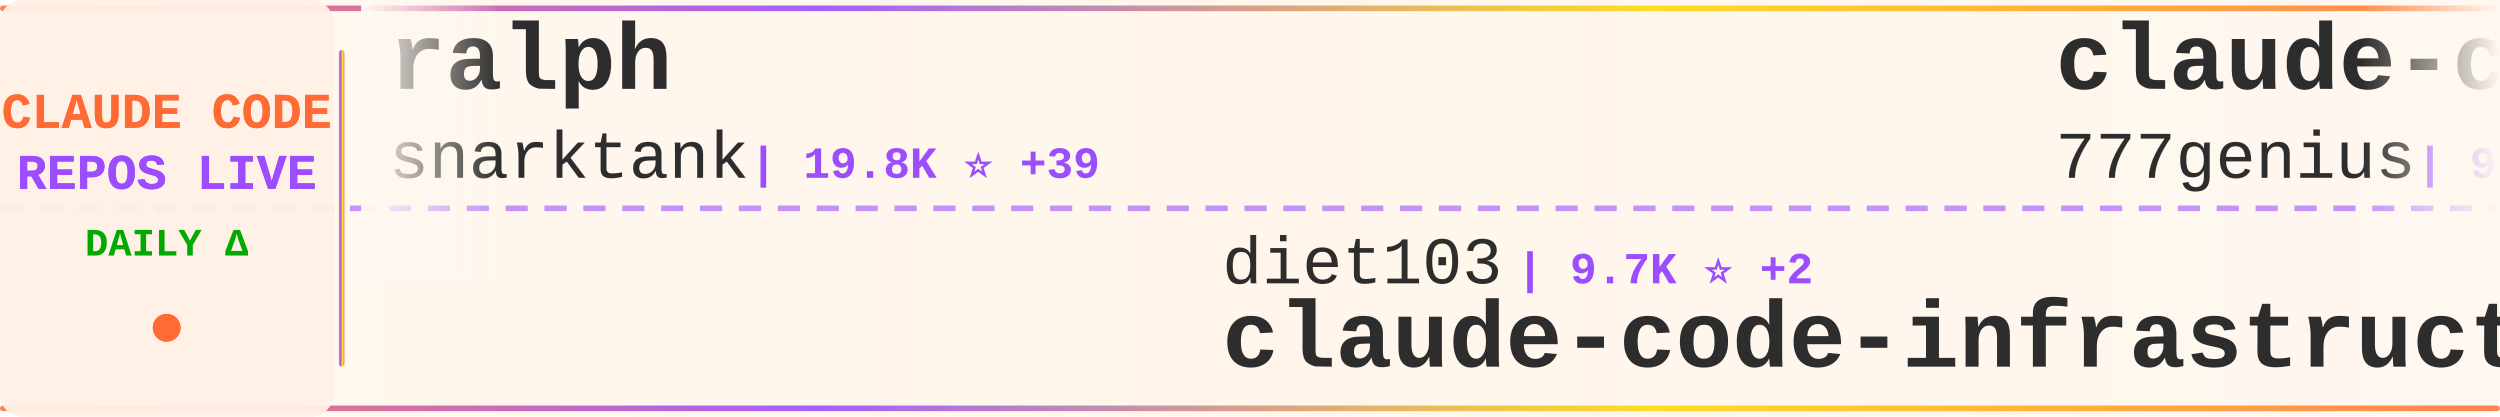
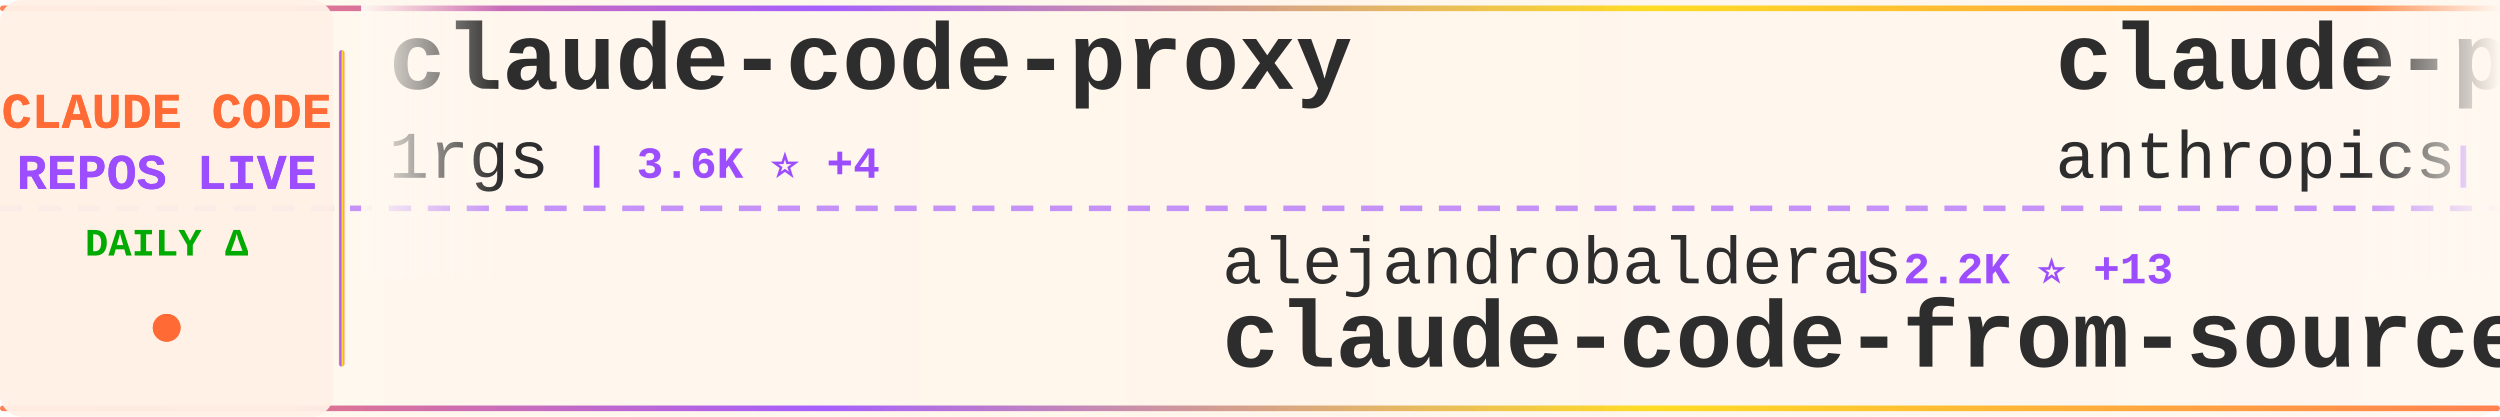
<svg xmlns="http://www.w3.org/2000/svg" width="900" height="150">
  <defs>
    <linearGradient id="tickerBg" x1="0%" y1="0%" x2="100%" y2="0%">
      <stop offset="0%" style="stop-color:#fff8f0;stop-opacity:0.98" />
      <stop offset="50%" style="stop-color:#fff5eb;stop-opacity:1" />
      <stop offset="100%" style="stop-color:#fff8f0;stop-opacity:0.98" />
    </linearGradient>
    <linearGradient id="borderGrad" x1="0%" y1="0%" x2="100%" y2="0%">
      <stop offset="0%" style="stop-color:#FF6B35;stop-opacity:0.85">
        <animate attributeName="stop-opacity" values="0.85;1;0.85" dur="2s" repeatCount="indefinite" />
      </stop>
      <stop offset="33%" style="stop-color:#9C4EFF;stop-opacity:0.9">
        <animate attributeName="stop-opacity" values="0.9;1;0.9" dur="2.2s" repeatCount="indefinite" />
      </stop>
      <stop offset="66%" style="stop-color:#FFD700;stop-opacity:0.85">
        <animate attributeName="stop-opacity" values="0.85;1;0.85" dur="1.8s" repeatCount="indefinite" />
      </stop>
      <stop offset="100%" style="stop-color:#FF6B35;stop-opacity:0.85">
        <animate attributeName="stop-opacity" values="0.85;1;0.85" dur="2s" repeatCount="indefinite" />
      </stop>
    </linearGradient>
    <filter id="textGlow">
      <feGaussianBlur stdDeviation="0.15" result="coloredBlur" />
      <feMerge>
        <feMergeNode in="coloredBlur" />
        <feMergeNode in="SourceGraphic" />
      </feMerge>
    </filter>
    <filter id="metricGlow">
      <feGaussianBlur stdDeviation="0.2" result="coloredBlur" />
      <feMerge>
        <feMergeNode in="coloredBlur" />
        <feMergeNode in="SourceGraphic" />
      </feMerge>
    </filter>
    <linearGradient id="leftFade" x1="0%" y1="0%" x2="100%" y2="0%">
      <stop offset="0%" style="stop-color:#fff8f0;stop-opacity:1" />
      <stop offset="100%" style="stop-color:#fff8f0;stop-opacity:0" />
    </linearGradient>
    <linearGradient id="rightFade" x1="0%" y1="0%" x2="100%" y2="0%">
      <stop offset="0%" style="stop-color:#fff8f0;stop-opacity:0" />
      <stop offset="100%" style="stop-color:#fff8f0;stop-opacity:1" />
    </linearGradient>
  </defs>
  <rect width="900" height="150" fill="url(#tickerBg)" rx="8" />
  <rect x="0" y="2" width="900" height="2" fill="url(#borderGrad)" rx="1" />
  <rect x="0" y="146" width="900" height="2" fill="url(#borderGrad)" rx="1" />
  <line x1="0" y1="75" x2="900" y2="75" stroke="#9C4EFF" stroke-width="2" stroke-dasharray="8 6" opacity="0.6" />
  <rect x="0" y="0" width="120" height="150" fill="#fff0e6" opacity="0.95" rx="8" />
  <text x="60" y="46" font-family="'Courier New', monospace" font-size="18" font-weight="bold" fill="#FF6B35" text-anchor="middle" filter="url(#textGlow)">
    CLAUDE CODE
  </text>
  <text x="60" y="68" font-family="'Courier New', monospace" font-size="18" font-weight="bold" fill="#9C4EFF" text-anchor="middle" filter="url(#textGlow)">
    REPOS LIVE
  </text>
  <text x="60" y="92" font-family="'Courier New', monospace" font-size="14" font-weight="bold" fill="#00aa00" text-anchor="middle">
    DAILY Δ
  </text>
  <circle cx="60" cy="118" r="5" fill="#FF6B35" filter="url(#metricGlow)">
    <animate attributeName="r" values="4;6;4" dur="1.5s" repeatCount="indefinite" />
    <animate attributeName="opacity" values="0.6;1;0.6" dur="1.5s" repeatCount="indefinite" />
  </circle>
  <rect x="122" y="18" width="2" height="114" fill="url(#borderGrad)" rx="1" />
  <clipPath id="tickerClip">
    <rect x="130" y="0" width="770" height="150" />
  </clipPath>
  <g clip-path="url(#tickerClip)">
    <g id="tickerItems">
      <animateTransform attributeName="transform" attributeType="XML" type="translate" from="0 0" to="-3000 0" dur="54s" repeatCount="indefinite" />
      <g transform="translate(0, 0)">
-         <text x="140" y="32" font-family="'Courier New', monospace" font-size="34" font-weight="bold" fill="#2d2d2d">ralph</text>
-         <text x="140" y="64" font-family="'Courier New', monospace" font-size="24" font-weight="normal" fill="#2d2d2d" opacity="1.0">snarktank</text>
-         <text x="270" y="64" font-family="'Courier New', monospace" font-size="16" font-weight="bold" fill="#9C4EFF"> | 19.8K ⭐ +39</text>
+         <text x="140" y="32" font-family="'Courier New', monospace" font-size="34" font-weight="bold" fill="#2d2d2d">claude-code-proxy</text>
+         <text x="140" y="64" font-family="'Courier New', monospace" font-size="24" font-weight="normal" fill="#2d2d2d" opacity="1.0">1rgs</text>
+         <text x="210" y="64" font-family="'Courier New', monospace" font-size="16" font-weight="bold" fill="#9C4EFF"> | 3.6K ⭐ +4</text>
      </g>
      <g transform="translate(300, 0)">
-         <text x="140" y="102" font-family="'Courier New', monospace" font-size="24" font-weight="normal" fill="#2d2d2d" opacity="1.0">diet103</text>
-         <text x="246" y="102" font-family="'Courier New', monospace" font-size="16" font-weight="bold" fill="#9C4EFF"> | 9.7K ⭐ +2</text>
-         <text x="140" y="132" font-family="'Courier New', monospace" font-size="34" font-weight="bold" fill="#2d2d2d">claude-code-infrastructu...</text>
+         <text x="140" y="102" font-family="'Courier New', monospace" font-size="24" font-weight="normal" fill="#2d2d2d" opacity="1.0">alejandrobalderas</text>
+         <text x="366" y="102" font-family="'Courier New', monospace" font-size="16" font-weight="bold" fill="#9C4EFF"> | 2.2K ⭐ +13</text>
+         <text x="140" y="132" font-family="'Courier New', monospace" font-size="34" font-weight="bold" fill="#2d2d2d">claude-code-from-source</text>
      </g>
      <g transform="translate(600, 0)">
-         <text x="140" y="32" font-family="'Courier New', monospace" font-size="34" font-weight="bold" fill="#2d2d2d">claude-code-source-code</text>
-         <text x="140" y="64" font-family="'Courier New', monospace" font-size="24" font-weight="normal" fill="#2d2d2d" opacity="1.0">777genius</text>
-         <text x="270" y="64" font-family="'Courier New', monospace" font-size="16" font-weight="bold" fill="#9C4EFF"> | 914 ⭐ +1</text>
+         <text x="140" y="32" font-family="'Courier New', monospace" font-size="34" font-weight="bold" fill="#2d2d2d">claude-plugins-official</text>
+         <text x="140" y="64" font-family="'Courier New', monospace" font-size="24" font-weight="normal" fill="#2d2d2d" opacity="1.0">anthropics</text>
+         <text x="282" y="64" font-family="'Courier New', monospace" font-size="16" font-weight="bold" fill="#9C4EFF"> | 29.1K ⭐ +116</text>
      </g>
      <g transform="translate(900, 0)">
-         <text x="140" y="102" font-family="'Courier New', monospace" font-size="24" font-weight="normal" fill="#2d2d2d" opacity="1.0">AprilNEA</text>
-         <text x="258" y="102" font-family="'Courier New', monospace" font-size="16" font-weight="bold" fill="#9C4EFF"> | 384 ⭐</text>
-         <text x="140" y="132" font-family="'Courier New', monospace" font-size="34" font-weight="bold" fill="#2d2d2d">claude-code-source</text>
+         <text x="140" y="102" font-family="'Courier New', monospace" font-size="24" font-weight="normal" fill="#2d2d2d" opacity="1.0">zstmfhy</text>
+         <text x="246" y="102" font-family="'Courier New', monospace" font-size="16" font-weight="bold" fill="#9C4EFF"> | 190 ⭐</text>
+         <text x="140" y="132" font-family="'Courier New', monospace" font-size="34" font-weight="bold" fill="#2d2d2d">Claude-code</text>
      </g>
      <g transform="translate(1200, 0)">
        <text x="140" y="32" font-family="'Courier New', monospace" font-size="34" font-weight="bold" fill="#2d2d2d">Claude-Code-Game-Studios</text>
        <text x="140" y="64" font-family="'Courier New', monospace" font-size="24" font-weight="normal" fill="#2d2d2d" opacity="1.0">Donchitos</text>
        <text x="270" y="64" font-family="'Courier New', monospace" font-size="16" font-weight="bold" fill="#9C4EFF"> | 20.6K ⭐ +96</text>
      </g>
      <g transform="translate(1500, 0)">
-         <text x="140" y="102" font-family="'Courier New', monospace" font-size="24" font-weight="normal" fill="#2d2d2d" opacity="1.0">KPR111</text>
-         <text x="234" y="102" font-family="'Courier New', monospace" font-size="16" font-weight="bold" fill="#9C4EFF"> | 18 ⭐</text>
-         <text x="140" y="132" font-family="'Courier New', monospace" font-size="34" font-weight="bold" fill="#2d2d2d">Claude-Code</text>
+         <text x="140" y="102" font-family="'Courier New', monospace" font-size="24" font-weight="normal" fill="#2d2d2d" opacity="1.0">AICoderTudou</text>
+         <text x="306" y="102" font-family="'Courier New', monospace" font-size="16" font-weight="bold" fill="#9C4EFF"> | 500 ⭐</text>
+         <text x="140" y="132" font-family="'Courier New', monospace" font-size="34" font-weight="bold" fill="#2d2d2d">claude-code-tudou</text>
      </g>
      <g transform="translate(1800, 0)">
-         <text x="140" y="32" font-family="'Courier New', monospace" font-size="34" font-weight="bold" fill="#2d2d2d">claude-code-router</text>
-         <text x="140" y="64" font-family="'Courier New', monospace" font-size="24" font-weight="normal" fill="#2d2d2d" opacity="1.0">musistudio</text>
-         <text x="282" y="64" font-family="'Courier New', monospace" font-size="16" font-weight="bold" fill="#9C4EFF"> | 34.6K ⭐ +45</text>
+         <text x="140" y="32" font-family="'Courier New', monospace" font-size="34" font-weight="bold" fill="#2d2d2d">claude-code-ultimate-gui...</text>
+         <text x="140" y="64" font-family="'Courier New', monospace" font-size="24" font-weight="normal" fill="#2d2d2d" opacity="1.0">FlorianBruniaux</text>
+         <text x="342" y="64" font-family="'Courier New', monospace" font-size="16" font-weight="bold" fill="#9C4EFF"> | 4.6K ⭐ +30</text>
      </g>
      <g transform="translate(2100, 0)">
-         <text x="140" y="102" font-family="'Courier New', monospace" font-size="24" font-weight="normal" fill="#2d2d2d" opacity="1.0">alirezarezvani</text>
-         <text x="330" y="102" font-family="'Courier New', monospace" font-size="16" font-weight="bold" fill="#9C4EFF"> | 16.9K ⭐ +117</text>
-         <text x="140" y="132" font-family="'Courier New', monospace" font-size="34" font-weight="bold" fill="#2d2d2d">claude-skills</text>
+         <text x="140" y="102" font-family="'Courier New', monospace" font-size="24" font-weight="normal" fill="#2d2d2d" opacity="1.0">liuup</text>
+         <text x="222" y="102" font-family="'Courier New', monospace" font-size="16" font-weight="bold" fill="#9C4EFF"> | 2.9K ⭐ +26</text>
+         <text x="140" y="132" font-family="'Courier New', monospace" font-size="34" font-weight="bold" fill="#2d2d2d">claude-code-analysis</text>
      </g>
      <g transform="translate(2400, 0)">
-         <text x="140" y="32" font-family="'Courier New', monospace" font-size="34" font-weight="bold" fill="#2d2d2d">awesome-claude-code-suba...</text>
-         <text x="140" y="64" font-family="'Courier New', monospace" font-size="24" font-weight="normal" fill="#2d2d2d" opacity="1.0">VoltAgent</text>
-         <text x="270" y="64" font-family="'Courier New', monospace" font-size="16" font-weight="bold" fill="#9C4EFF"> | 21.0K ⭐ +53</text>
+         <text x="140" y="32" font-family="'Courier New', monospace" font-size="34" font-weight="bold" fill="#2d2d2d">claude-code-system-promp...</text>
+         <text x="140" y="64" font-family="'Courier New', monospace" font-size="24" font-weight="normal" fill="#2d2d2d" opacity="1.0">Piebald-AI</text>
+         <text x="282" y="64" font-family="'Courier New', monospace" font-size="16" font-weight="bold" fill="#9C4EFF"> | 10.7K ⭐ +28</text>
      </g>
      <g transform="translate(2700, 0)">
-         <text x="140" y="102" font-family="'Courier New', monospace" font-size="24" font-weight="normal" fill="#2d2d2d" opacity="1.0">catlog22</text>
-         <text x="258" y="102" font-family="'Courier New', monospace" font-size="16" font-weight="bold" fill="#9C4EFF"> | 2.1K ⭐ +2</text>
-         <text x="140" y="132" font-family="'Courier New', monospace" font-size="34" font-weight="bold" fill="#2d2d2d">Claude-Code-Workflow</text>
+         <text x="140" y="102" font-family="'Courier New', monospace" font-size="24" font-weight="normal" fill="#2d2d2d" opacity="1.0">VoltAgent</text>
+         <text x="270" y="102" font-family="'Courier New', monospace" font-size="16" font-weight="bold" fill="#9C4EFF"> | 21.0K ⭐ +54</text>
+         <text x="140" y="132" font-family="'Courier New', monospace" font-size="34" font-weight="bold" fill="#2d2d2d">awesome-claude-code-suba...</text>
      </g>
      <g transform="translate(3000, 0)">
-         <text x="140" y="32" font-family="'Courier New', monospace" font-size="34" font-weight="bold" fill="#2d2d2d">ralph</text>
-         <text x="140" y="64" font-family="'Courier New', monospace" font-size="24" font-weight="normal" fill="#2d2d2d" opacity="1.0">snarktank</text>
-         <text x="270" y="64" font-family="'Courier New', monospace" font-size="16" font-weight="bold" fill="#9C4EFF"> | 19.8K ⭐ +39</text>
+         <text x="140" y="32" font-family="'Courier New', monospace" font-size="34" font-weight="bold" fill="#2d2d2d">claude-code-proxy</text>
+         <text x="140" y="64" font-family="'Courier New', monospace" font-size="24" font-weight="normal" fill="#2d2d2d" opacity="1.0">1rgs</text>
+         <text x="210" y="64" font-family="'Courier New', monospace" font-size="16" font-weight="bold" fill="#9C4EFF"> | 3.6K ⭐ +4</text>
      </g>
      <g transform="translate(3300, 0)">
-         <text x="140" y="102" font-family="'Courier New', monospace" font-size="24" font-weight="normal" fill="#2d2d2d" opacity="1.0">diet103</text>
-         <text x="246" y="102" font-family="'Courier New', monospace" font-size="16" font-weight="bold" fill="#9C4EFF"> | 9.7K ⭐ +2</text>
-         <text x="140" y="132" font-family="'Courier New', monospace" font-size="34" font-weight="bold" fill="#2d2d2d">claude-code-infrastructu...</text>
+         <text x="140" y="102" font-family="'Courier New', monospace" font-size="24" font-weight="normal" fill="#2d2d2d" opacity="1.0">alejandrobalderas</text>
+         <text x="366" y="102" font-family="'Courier New', monospace" font-size="16" font-weight="bold" fill="#9C4EFF"> | 2.2K ⭐ +13</text>
+         <text x="140" y="132" font-family="'Courier New', monospace" font-size="34" font-weight="bold" fill="#2d2d2d">claude-code-from-source</text>
      </g>
      <g transform="translate(3600, 0)">
-         <text x="140" y="32" font-family="'Courier New', monospace" font-size="34" font-weight="bold" fill="#2d2d2d">claude-code-source-code</text>
-         <text x="140" y="64" font-family="'Courier New', monospace" font-size="24" font-weight="normal" fill="#2d2d2d" opacity="1.0">777genius</text>
-         <text x="270" y="64" font-family="'Courier New', monospace" font-size="16" font-weight="bold" fill="#9C4EFF"> | 914 ⭐ +1</text>
+         <text x="140" y="32" font-family="'Courier New', monospace" font-size="34" font-weight="bold" fill="#2d2d2d">claude-plugins-official</text>
+         <text x="140" y="64" font-family="'Courier New', monospace" font-size="24" font-weight="normal" fill="#2d2d2d" opacity="1.0">anthropics</text>
+         <text x="282" y="64" font-family="'Courier New', monospace" font-size="16" font-weight="bold" fill="#9C4EFF"> | 29.1K ⭐ +116</text>
      </g>
      <g transform="translate(3900, 0)">
-         <text x="140" y="102" font-family="'Courier New', monospace" font-size="24" font-weight="normal" fill="#2d2d2d" opacity="1.0">AprilNEA</text>
-         <text x="258" y="102" font-family="'Courier New', monospace" font-size="16" font-weight="bold" fill="#9C4EFF"> | 384 ⭐</text>
-         <text x="140" y="132" font-family="'Courier New', monospace" font-size="34" font-weight="bold" fill="#2d2d2d">claude-code-source</text>
+         <text x="140" y="102" font-family="'Courier New', monospace" font-size="24" font-weight="normal" fill="#2d2d2d" opacity="1.0">zstmfhy</text>
+         <text x="246" y="102" font-family="'Courier New', monospace" font-size="16" font-weight="bold" fill="#9C4EFF"> | 190 ⭐</text>
+         <text x="140" y="132" font-family="'Courier New', monospace" font-size="34" font-weight="bold" fill="#2d2d2d">Claude-code</text>
      </g>
    </g>
  </g>
  <rect x="130" y="0" width="50" height="100" fill="url(#leftFade)" />
  <rect x="850" y="0" width="50" height="100" fill="url(#rightFade)" />
</svg>
